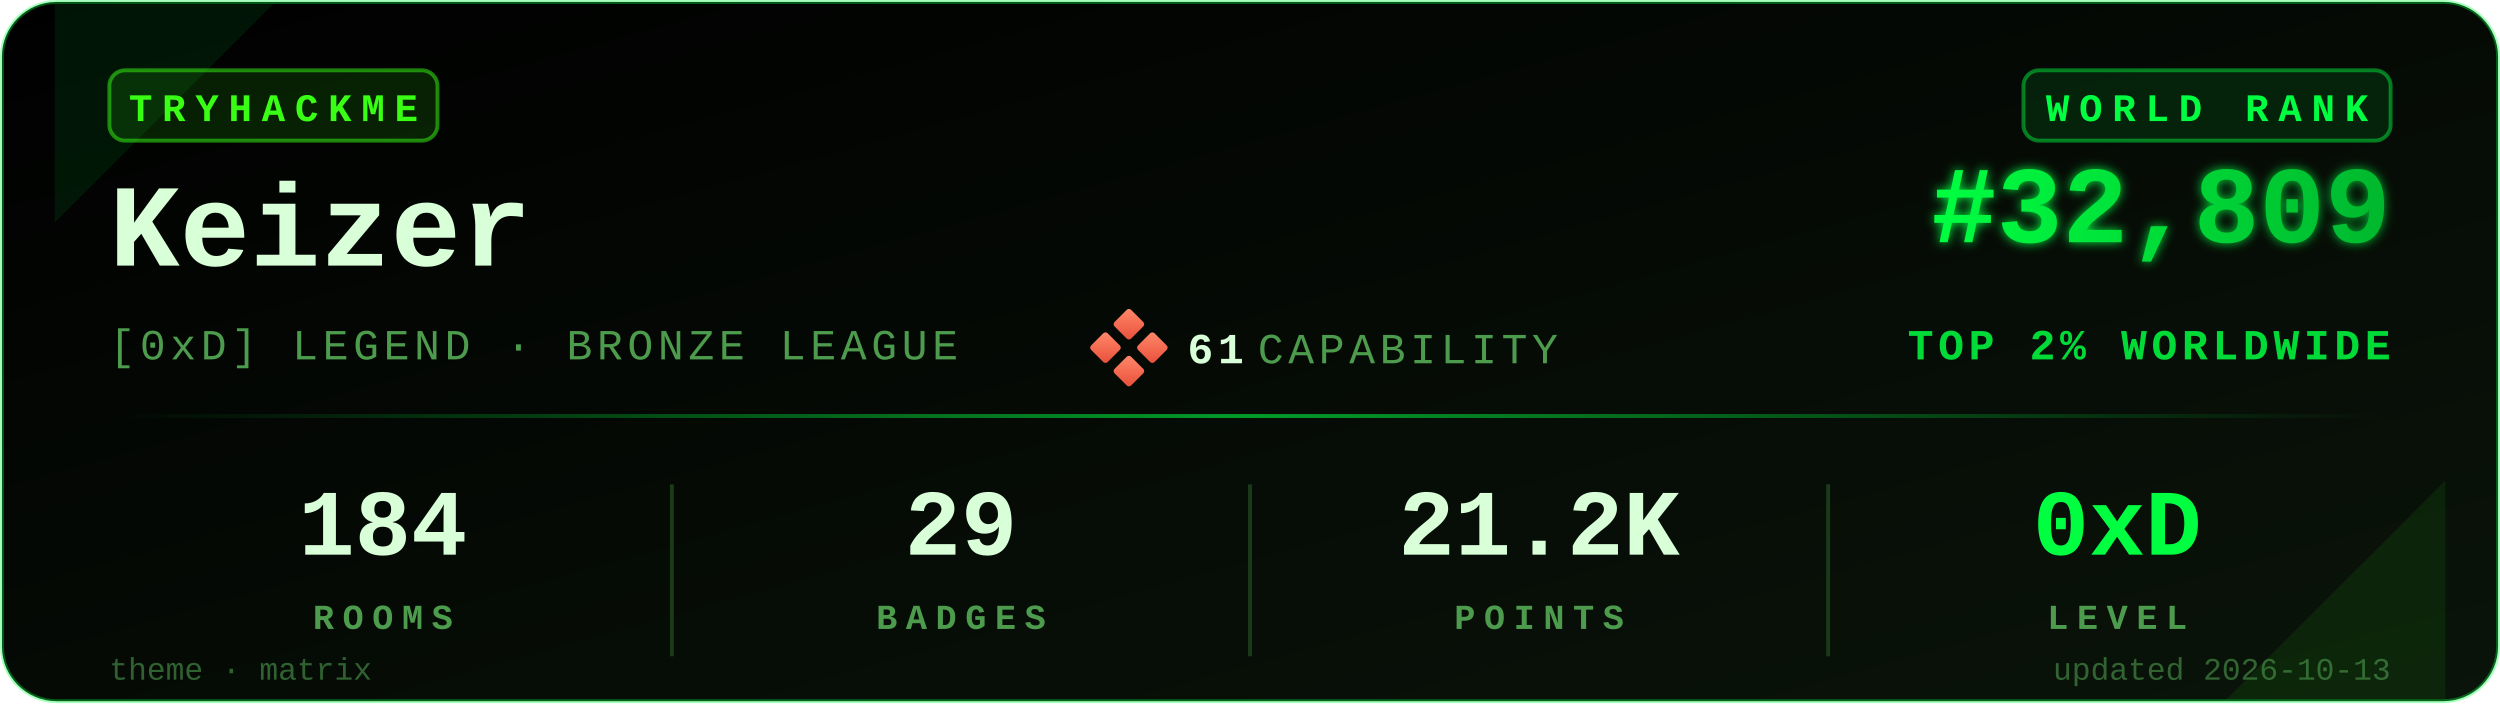
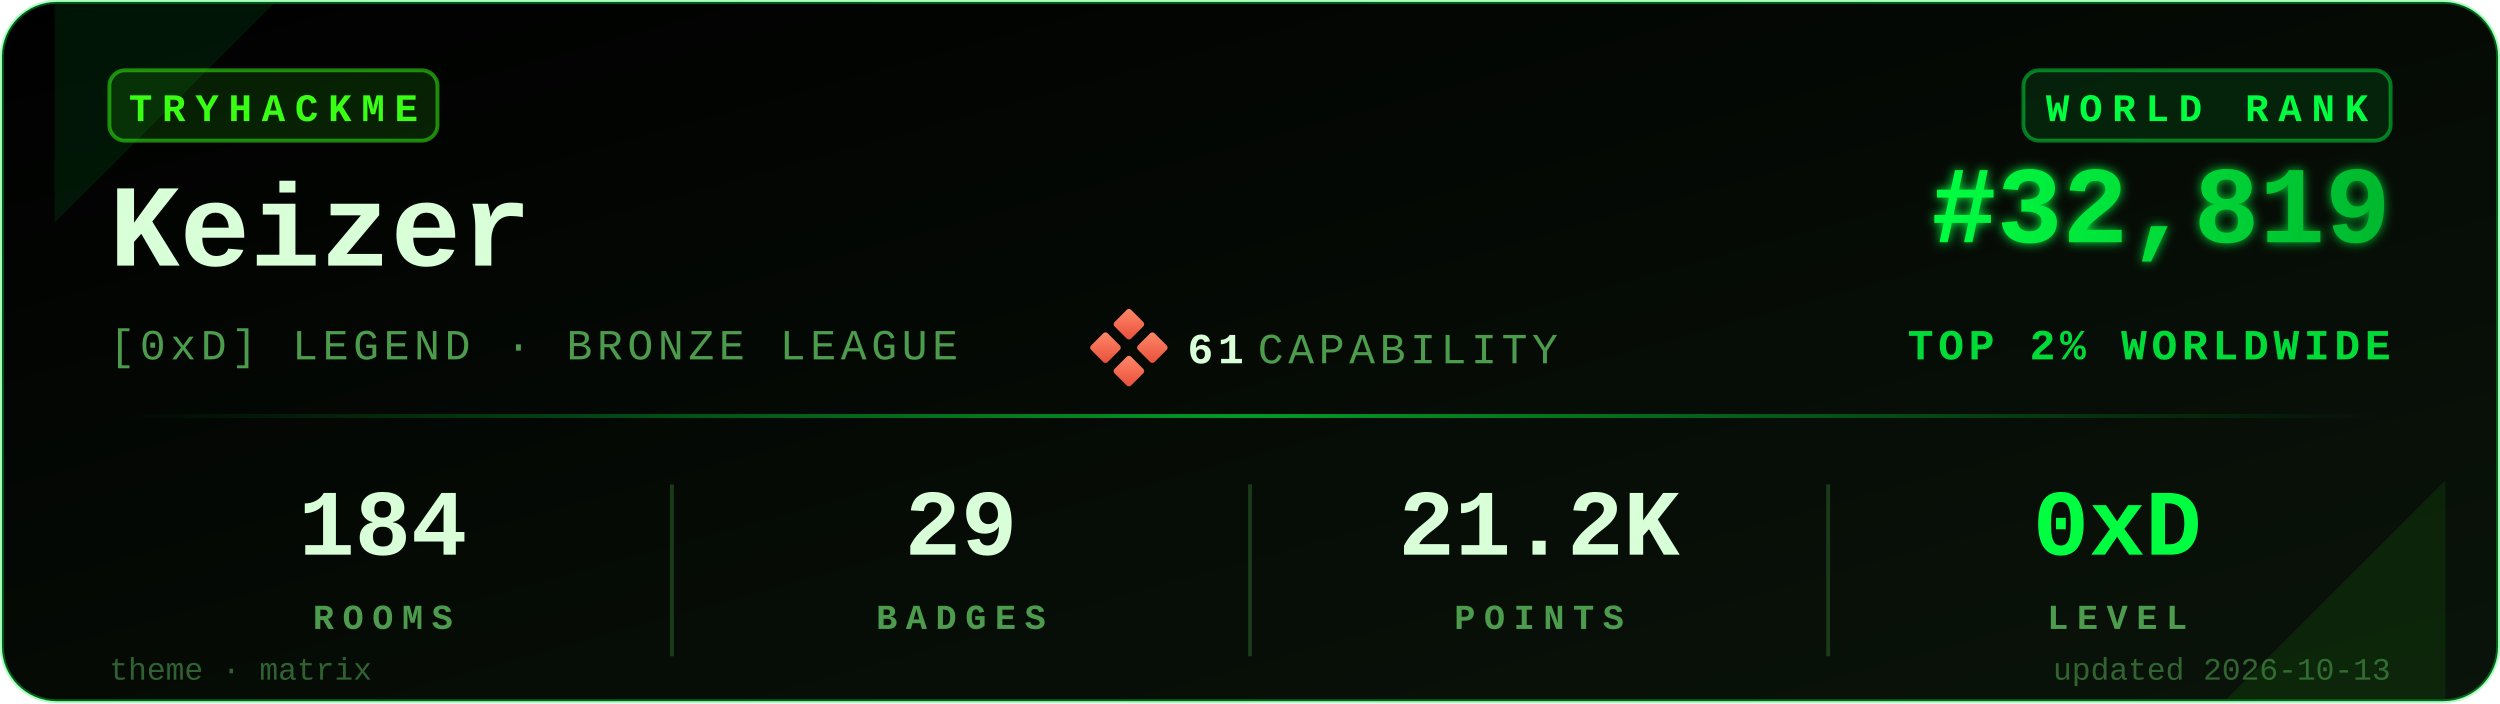
<svg xmlns="http://www.w3.org/2000/svg" viewBox="0 0 640 180" width="640" height="180" role="img" aria-label="TryHackMe stats for Keizer">
  <defs>
    <linearGradient id="bgGrad" x1="0" y1="0" x2="1" y2="1">
      <stop offset="0%" stop-color="#000000" />
      <stop offset="100%" stop-color="#0a140a" />
    </linearGradient>
    <linearGradient id="rankGrad" x1="0" y1="0" x2="1" y2="0">
      <stop offset="0%" stop-color="#00FF41" />
      <stop offset="100%" stop-color="#00B82E" />
    </linearGradient>
    <linearGradient id="accentGrad" x1="0" y1="0" x2="1" y2="0">
      <stop offset="0%" stop-color="#00FF41" stop-opacity="0" />
      <stop offset="50%" stop-color="#00FF41" stop-opacity="0.6" />
      <stop offset="100%" stop-color="#00FF41" stop-opacity="0" />
    </linearGradient>
    <linearGradient id="capGrad" x1="0" y1="0" x2="1" y2="1">
      <stop offset="0%" stop-color="#ff8a6b" />
      <stop offset="100%" stop-color="#e94e3a" />
    </linearGradient>
    <filter id="glow" x="-20%" y="-20%" width="140%" height="140%">
      <feGaussianBlur stdDeviation="1.4" result="b" />
      <feMerge>
        <feMergeNode in="b" />
        <feMergeNode in="SourceGraphic" />
      </feMerge>
    </filter>
  </defs>
  <rect x="0.5" y="0.5" width="639" height="179" rx="14" ry="14" fill="url(#bgGrad)" stroke="#00FF41" stroke-opacity="0.35" stroke-width="1" />
  <path d="M 14,1 L 70,1 L 14,57 Z" fill="#00FF41" opacity="0.08" />
  <path d="M 626,179 L 570,179 L 626,123 Z" fill="#39FF14" opacity="0.08" />
  <g transform="translate(28,18)">
    <rect x="0" y="0" width="84" height="18" rx="4" ry="4" fill="#39FF14" fill-opacity="0.12" stroke="#39FF14" stroke-opacity="0.5" />
    <text x="42" y="13" fill="#39FF14" font-family="ui-monospace,'SF Mono','Menlo','Cascadia Code','Consolas','Liberation Mono',monospace" font-size="10" font-weight="700" letter-spacing="2.5" text-anchor="middle">TRYHACKME</text>
  </g>
  <text x="28" y="68" fill="#D9FFD9" font-family="ui-monospace,'SF Mono','Menlo','Cascadia Code','Consolas','Liberation Mono',monospace" font-size="30" font-weight="700">Keizer</text>
  <text x="28" y="92" fill="#4D9C4D" font-family="ui-monospace,'SF Mono','Menlo','Cascadia Code','Consolas','Liberation Mono',monospace" font-size="11" font-weight="500" letter-spacing="1.2">[0xD] LEGEND · BRONZE LEAGUE</text>
  <g transform="translate(280,80)">
    <rect x="6" y="0" width="6" height="6" rx="0.8" fill="url(#capGrad)" transform="rotate(45 9 3)" />
    <rect x="0" y="6" width="6" height="6" rx="0.8" fill="url(#capGrad)" transform="rotate(45 3 9)" />
    <rect x="12" y="6" width="6" height="6" rx="0.8" fill="url(#capGrad)" transform="rotate(45 15 9)" />
    <rect x="6" y="12" width="6" height="6" rx="0.8" fill="url(#capGrad)" transform="rotate(45 9 15)" />
    <text x="24" y="13" fill="#D9FFD9" font-family="ui-monospace,'SF Mono','Menlo','Cascadia Code','Consolas','Liberation Mono',monospace" font-size="11" font-weight="700" letter-spacing="1.2">61</text>
    <text x="42" y="13" fill="#4D9C4D" font-family="ui-monospace,'SF Mono','Menlo','Cascadia Code','Consolas','Liberation Mono',monospace" font-size="11" font-weight="500" letter-spacing="1.2">CAPABILITY</text>
  </g>
  <g transform="translate(612,18)">
    <rect x="-94" y="0" width="94" height="18" rx="4" ry="4" fill="#00FF41" fill-opacity="0.10" stroke="#00FF41" stroke-opacity="0.45" />
    <text x="-47" y="13" fill="#00FF41" font-family="ui-monospace,'SF Mono','Menlo','Cascadia Code','Consolas','Liberation Mono',monospace" font-size="10" font-weight="700" letter-spacing="2.5" text-anchor="middle">WORLD RANK</text>
  </g>
-   <text x="612" y="62" fill="url(#rankGrad)" font-family="ui-monospace,'SF Mono','Menlo','Cascadia Code','Consolas','Liberation Mono',monospace" font-size="28" font-weight="700" text-anchor="end" filter="url(#glow)">#32,809</text>
+   <text x="612" y="62" fill="url(#rankGrad)" font-family="ui-monospace,'SF Mono','Menlo','Cascadia Code','Consolas','Liberation Mono',monospace" font-size="28" font-weight="700" text-anchor="end" filter="url(#glow)">#32,819</text>
  <text x="612" y="92" fill="#00FF41" fill-opacity="0.85" font-family="ui-monospace,'SF Mono','Menlo','Cascadia Code','Consolas','Liberation Mono',monospace" font-size="11" font-weight="600" letter-spacing="1.2" text-anchor="end">TOP 2% WORLDWIDE</text>
  <rect x="28" y="106" width="584" height="1" fill="url(#accentGrad)" />
  <g font-family="ui-monospace,'SF Mono','Menlo','Cascadia Code','Consolas','Liberation Mono',monospace" text-anchor="middle">
    <text x="98" y="142" fill="#D9FFD9" font-size="24" font-weight="700">184</text>
    <text x="98" y="161" fill="#4D9C4D" font-size="9" font-weight="600" letter-spacing="2.2">ROOMS</text>
    <text x="246" y="142" fill="#D9FFD9" font-size="24" font-weight="700">29</text>
    <text x="246" y="161" fill="#4D9C4D" font-size="9" font-weight="600" letter-spacing="2.2">BADGES</text>
    <text x="394" y="142" fill="#D9FFD9" font-size="24" font-weight="700">21.2K</text>
    <text x="394" y="161" fill="#4D9C4D" font-size="9" font-weight="600" letter-spacing="2.2">POINTS</text>
    <text x="542" y="142" fill="#00FF41" font-size="24" font-weight="700">0xD</text>
    <text x="542" y="161" fill="#4D9C4D" font-size="9" font-weight="600" letter-spacing="2.2">LEVEL</text>
  </g>
  <line x1="172" y1="124" x2="172" y2="168" stroke="#1a3a1a" stroke-width="1" />
  <line x1="320" y1="124" x2="320" y2="168" stroke="#1a3a1a" stroke-width="1" />
  <line x1="468" y1="124" x2="468" y2="168" stroke="#1a3a1a" stroke-width="1" />
  <text x="28" y="174" fill="#4D9C4D" fill-opacity="0.6" font-family="ui-monospace,'SF Mono','Menlo','Cascadia Code','Consolas','Liberation Mono',monospace" font-size="8" font-weight="500">theme · matrix</text>
  <text x="612" y="174" fill="#4D9C4D" fill-opacity="0.6" font-family="ui-monospace,'SF Mono','Menlo','Cascadia Code','Consolas','Liberation Mono',monospace" font-size="8" font-weight="500" text-anchor="end">updated 2026-10-13</text>
</svg>
